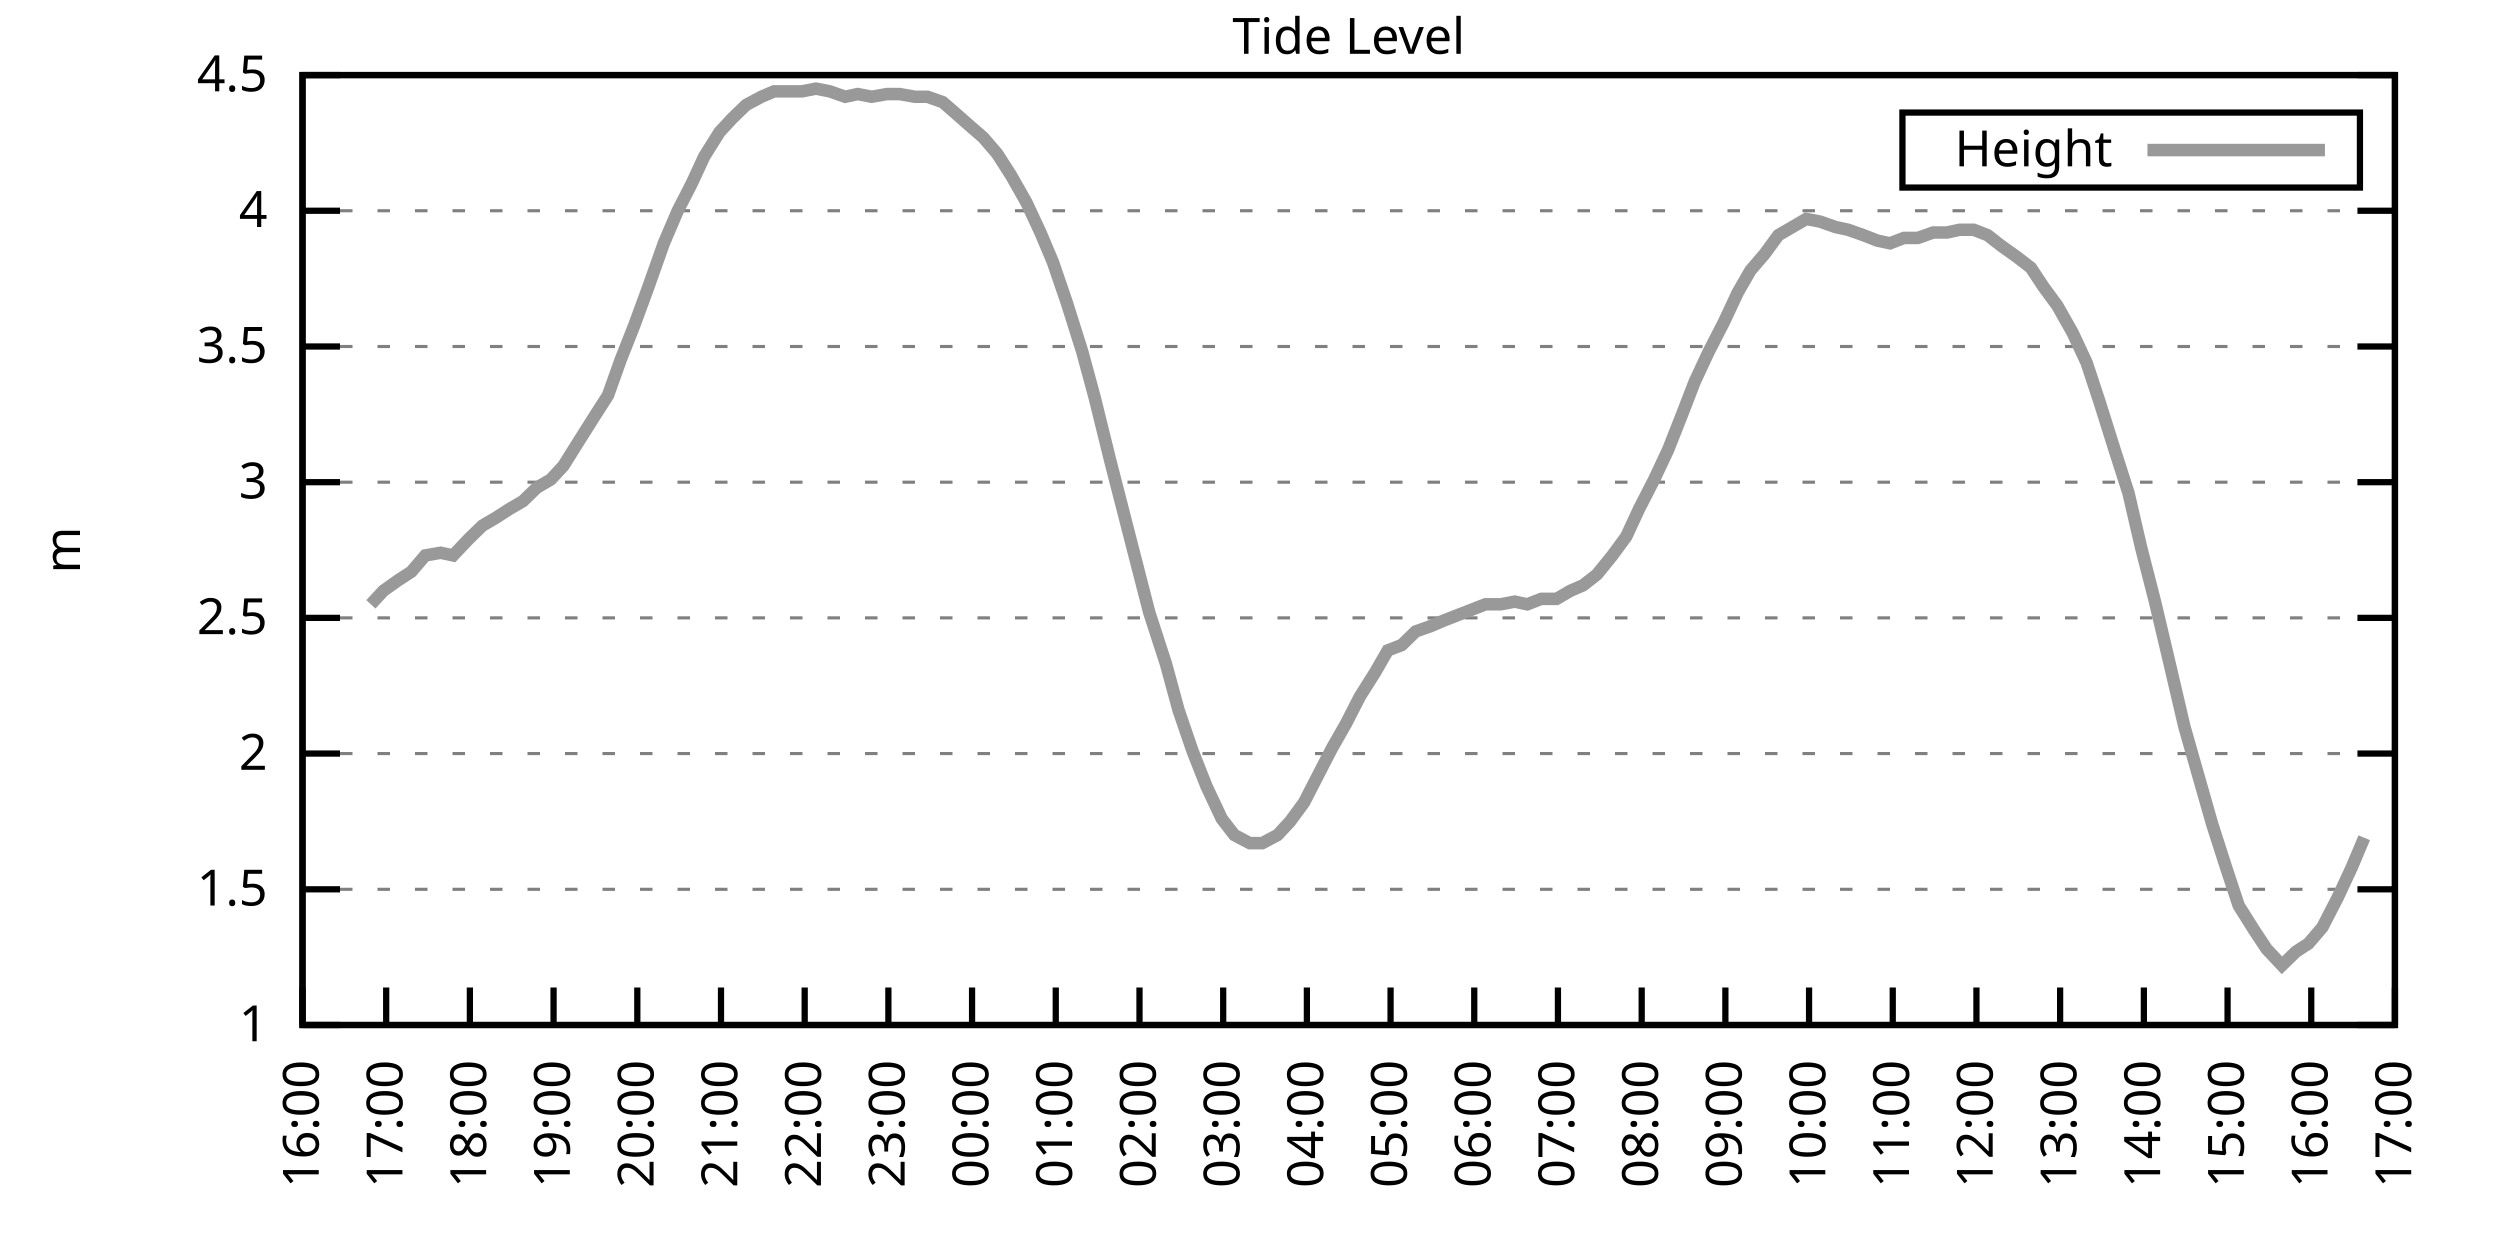
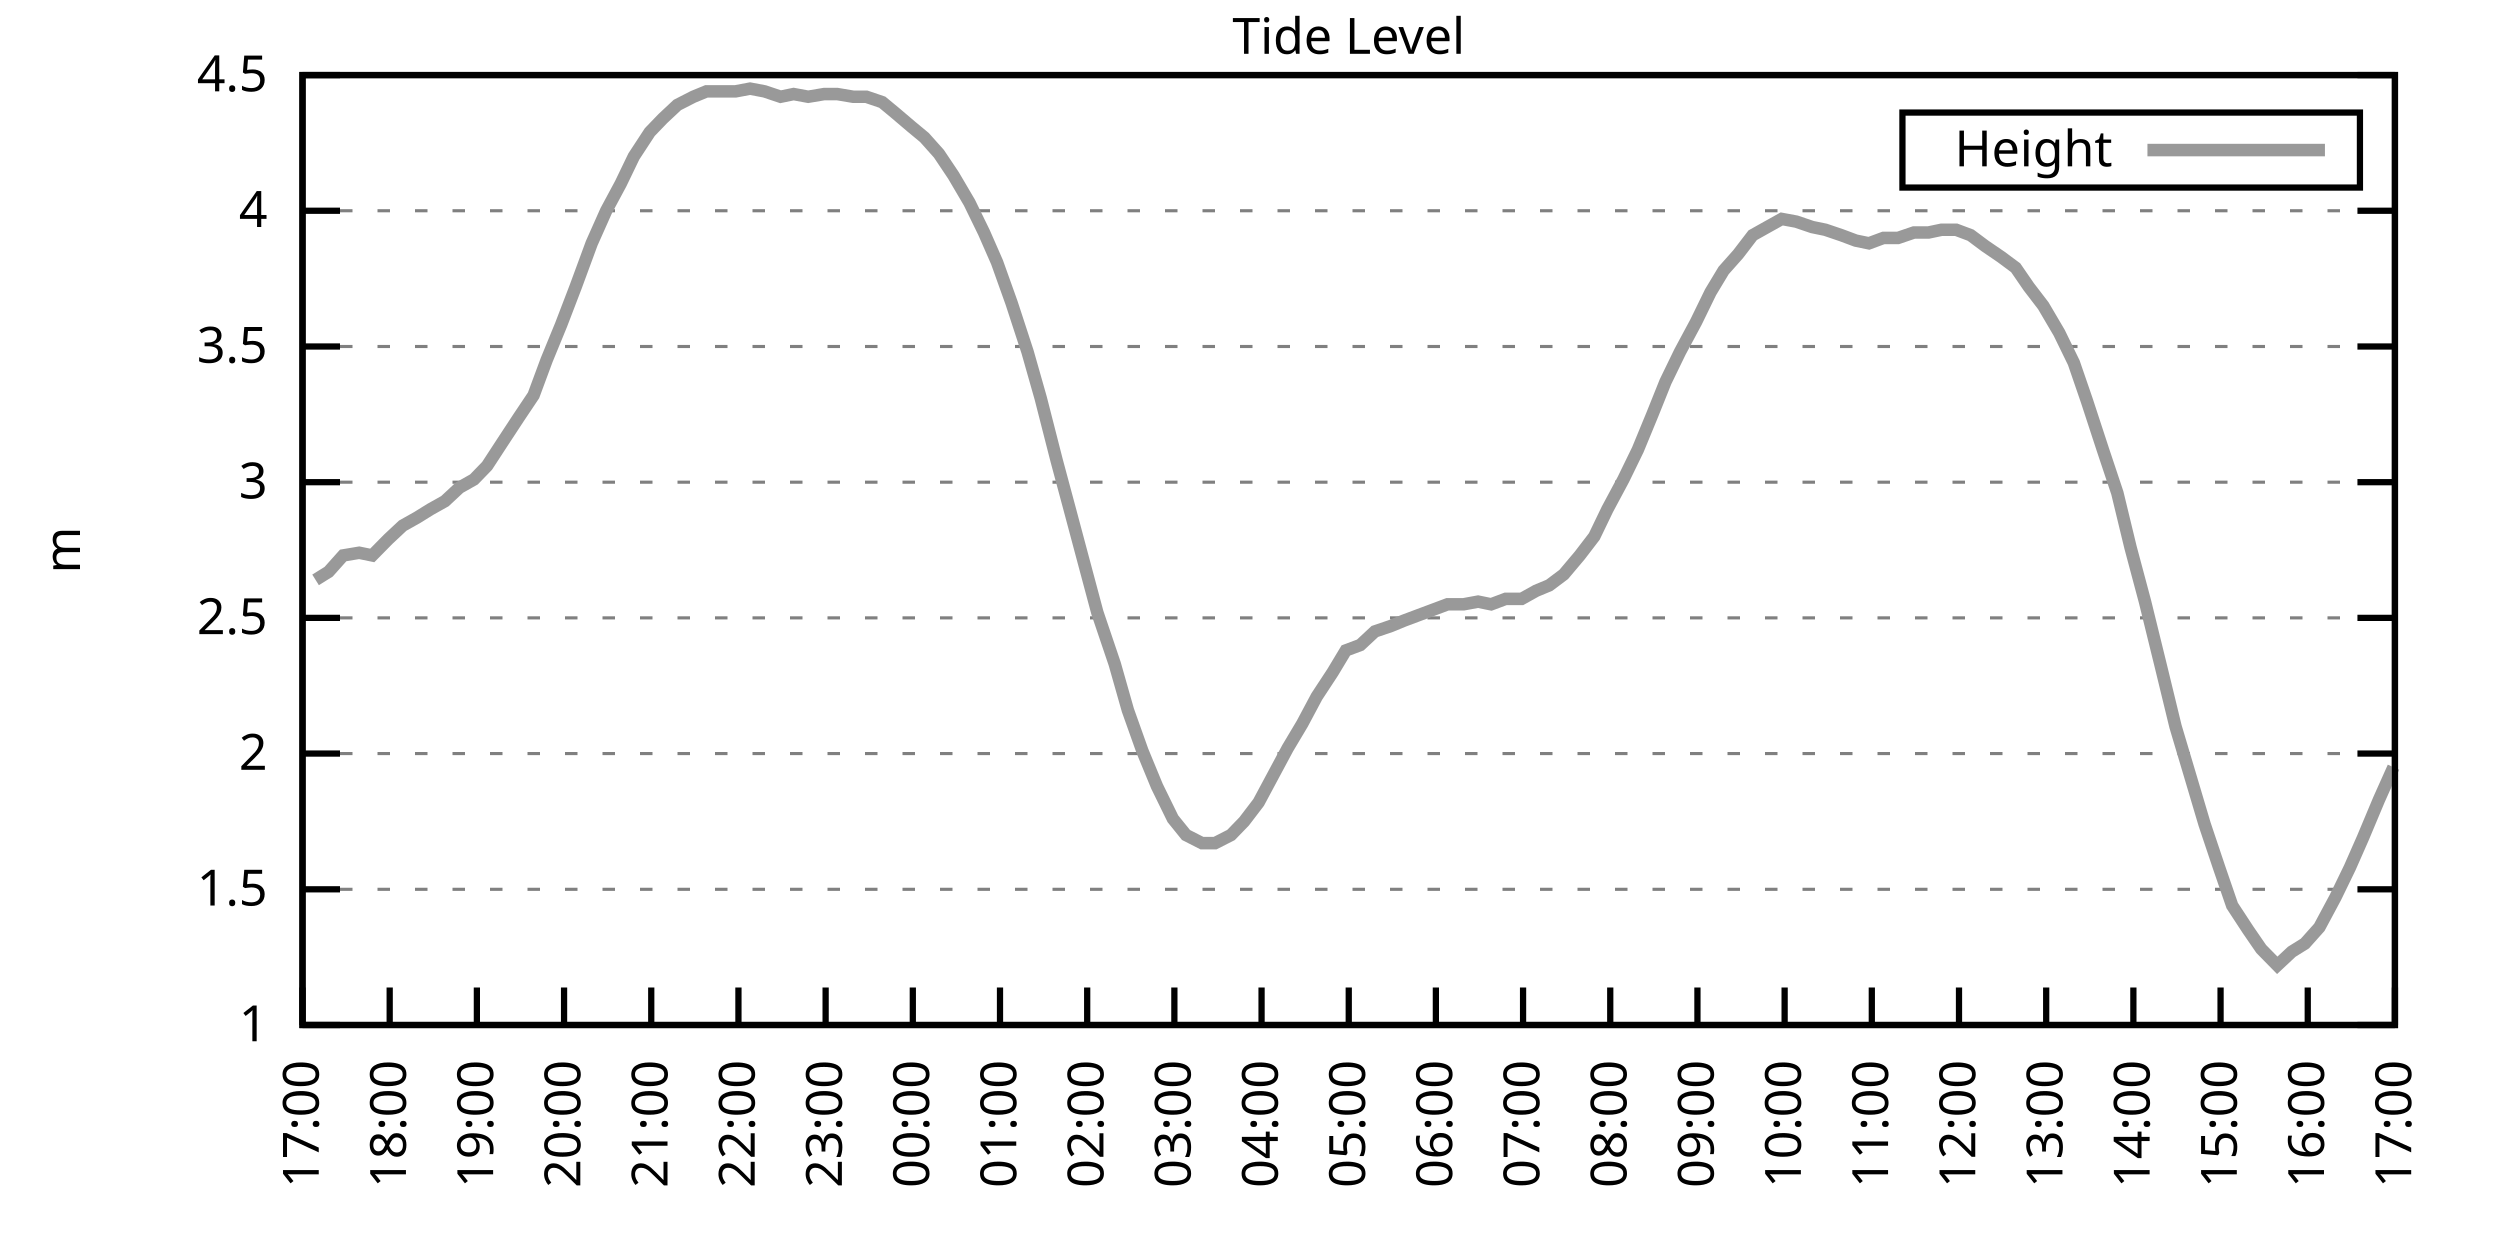
<svg xmlns="http://www.w3.org/2000/svg" xmlns:xlink="http://www.w3.org/1999/xlink" width="400" height="200" viewBox="0 0 400 200">
  <g id="gnuplot_canvas">
    <rect x="0" y="0" width="400" height="200" fill="none" />
    <defs>
      <circle id="gpDot" r="0.5" stroke-width="0.5" stroke="currentColor" />
      <path id="gpPt0" stroke-width="0.333" stroke="currentColor" d="M-1,0 h2 M0,-1 v2" />
      <path id="gpPt1" stroke-width="0.333" stroke="currentColor" d="M-1,-1 L1,1 M1,-1 L-1,1" />
      <path id="gpPt2" stroke-width="0.333" stroke="currentColor" d="M-1,0 L1,0 M0,-1 L0,1 M-1,-1 L1,1 M-1,1 L1,-1" />
      <rect id="gpPt3" stroke-width="0.333" stroke="currentColor" x="-1" y="-1" width="2" height="2" />
      <rect id="gpPt4" stroke-width="0.333" stroke="currentColor" fill="currentColor" x="-1" y="-1" width="2" height="2" />
      <circle id="gpPt5" stroke-width="0.333" stroke="currentColor" cx="0" cy="0" r="1" />
      <use xlink:href="#gpPt5" id="gpPt6" fill="currentColor" stroke="none" />
      <path id="gpPt7" stroke-width="0.333" stroke="currentColor" d="M0,-1.33 L-1.33,0.67 L1.33,0.67 z" />
      <use xlink:href="#gpPt7" id="gpPt8" fill="currentColor" stroke="none" />
      <use xlink:href="#gpPt7" id="gpPt9" stroke="currentColor" transform="rotate(180)" />
      <use xlink:href="#gpPt9" id="gpPt10" fill="currentColor" stroke="none" />
      <use xlink:href="#gpPt3" id="gpPt11" stroke="currentColor" transform="rotate(45)" />
      <use xlink:href="#gpPt11" id="gpPt12" fill="currentColor" stroke="none" />
      <path id="gpPt13" stroke-width="0.333" stroke="currentColor" d="M0,1.330 L1.265,0.411 L0.782,-1.067 L-0.782,-1.076 L-1.265,0.411 z" />
      <use xlink:href="#gpPt13" id="gpPt14" fill="currentColor" stroke="none" />
      <filter id="textbox" filterUnits="objectBoundingBox" x="0" y="0" height="1" width="1">
        <feFlood flood-color="white" flood-opacity="1" result="bgnd" />
        <feComposite in="SourceGraphic" in2="bgnd" operator="atop" />
      </filter>
      <filter id="greybox" filterUnits="objectBoundingBox" x="0" y="0" height="1" width="1">
        <feFlood flood-color="lightgrey" flood-opacity="1" result="grey" />
        <feComposite in="SourceGraphic" in2="grey" operator="atop" />
      </filter>
    </defs>
    <g fill="none" color="white" stroke="currentColor" stroke-width="1.00" stroke-linecap="butt" stroke-linejoin="miter">
</g>
    <g fill="none" color="black" stroke="currentColor" stroke-width="1.00" stroke-linecap="butt" stroke-linejoin="miter">
      <g stroke="none" shape-rendering="crispEdges">
        <polygon fill="rgb(255, 255, 255)" points="48.40,164.00 383.18,164.00 383.18,12.02 48.40,12.02 " />
      </g>
    </g>
    <g fill="none" color="black" stroke="currentColor" stroke-width="1.00" stroke-linecap="butt" stroke-linejoin="miter">
</g>
    <g fill="none" color="black" stroke="black" stroke-width="0.50" stroke-linecap="butt" stroke-linejoin="miter">
</g>
    <g fill="none" color="gray" stroke="currentColor" stroke-width="0.50" stroke-linecap="butt" stroke-linejoin="miter">
      <path stroke="gray" stroke-dasharray="2,4" class="gridline" d="M48.40,164.00 L383.19,164.00  " />
    </g>
    <g fill="none" color="gray" stroke="gray" stroke-width="1.00" stroke-linecap="butt" stroke-linejoin="miter">
</g>
    <g fill="none" color="black" stroke="currentColor" stroke-width="1.00" stroke-linecap="butt" stroke-linejoin="miter">
      <path stroke="black" d="M48.40,164.00 L54.40,164.00 M383.19,164.00 L377.19,164.00  " />
      <g transform="translate(42.80,166.60)" stroke="none" fill="black" font-family="Sans" font-size="8.00" text-anchor="end">
        <text>
          <tspan font-family="Sans"> 1</tspan>
        </text>
      </g>
    </g>
    <g fill="none" color="black" stroke="currentColor" stroke-width="1.00" stroke-linecap="butt" stroke-linejoin="miter">
</g>
    <g fill="none" color="black" stroke="black" stroke-width="0.50" stroke-linecap="butt" stroke-linejoin="miter">
</g>
    <g fill="none" color="gray" stroke="currentColor" stroke-width="0.50" stroke-linecap="butt" stroke-linejoin="miter">
      <path stroke="gray" stroke-dasharray="2,4" class="gridline" d="M48.40,142.29 L383.19,142.29  " />
    </g>
    <g fill="none" color="gray" stroke="gray" stroke-width="1.00" stroke-linecap="butt" stroke-linejoin="miter">
</g>
    <g fill="none" color="black" stroke="currentColor" stroke-width="1.00" stroke-linecap="butt" stroke-linejoin="miter">
      <path stroke="black" d="M48.40,142.29 L54.40,142.29 M383.19,142.29 L377.19,142.29  " />
      <g transform="translate(42.80,144.89)" stroke="none" fill="black" font-family="Sans" font-size="8.00" text-anchor="end">
        <text>
          <tspan font-family="Sans"> 1.5</tspan>
        </text>
      </g>
    </g>
    <g fill="none" color="black" stroke="currentColor" stroke-width="1.00" stroke-linecap="butt" stroke-linejoin="miter">
</g>
    <g fill="none" color="black" stroke="black" stroke-width="0.50" stroke-linecap="butt" stroke-linejoin="miter">
</g>
    <g fill="none" color="gray" stroke="currentColor" stroke-width="0.50" stroke-linecap="butt" stroke-linejoin="miter">
      <path stroke="gray" stroke-dasharray="2,4" class="gridline" d="M48.40,120.57 L383.19,120.57  " />
    </g>
    <g fill="none" color="gray" stroke="gray" stroke-width="1.00" stroke-linecap="butt" stroke-linejoin="miter">
</g>
    <g fill="none" color="black" stroke="currentColor" stroke-width="1.00" stroke-linecap="butt" stroke-linejoin="miter">
      <path stroke="black" d="M48.40,120.57 L54.40,120.57 M383.19,120.57 L377.19,120.57  " />
      <g transform="translate(42.80,123.17)" stroke="none" fill="black" font-family="Sans" font-size="8.00" text-anchor="end">
        <text>
          <tspan font-family="Sans"> 2</tspan>
        </text>
      </g>
    </g>
    <g fill="none" color="black" stroke="currentColor" stroke-width="1.00" stroke-linecap="butt" stroke-linejoin="miter">
</g>
    <g fill="none" color="black" stroke="black" stroke-width="0.50" stroke-linecap="butt" stroke-linejoin="miter">
</g>
    <g fill="none" color="gray" stroke="currentColor" stroke-width="0.50" stroke-linecap="butt" stroke-linejoin="miter">
      <path stroke="gray" stroke-dasharray="2,4" class="gridline" d="M48.40,98.86 L383.19,98.86  " />
    </g>
    <g fill="none" color="gray" stroke="gray" stroke-width="1.00" stroke-linecap="butt" stroke-linejoin="miter">
</g>
    <g fill="none" color="black" stroke="currentColor" stroke-width="1.00" stroke-linecap="butt" stroke-linejoin="miter">
      <path stroke="black" d="M48.40,98.86 L54.40,98.86 M383.19,98.86 L377.19,98.86  " />
      <g transform="translate(42.80,101.46)" stroke="none" fill="black" font-family="Sans" font-size="8.00" text-anchor="end">
        <text>
          <tspan font-family="Sans"> 2.5</tspan>
        </text>
      </g>
    </g>
    <g fill="none" color="black" stroke="currentColor" stroke-width="1.00" stroke-linecap="butt" stroke-linejoin="miter">
</g>
    <g fill="none" color="black" stroke="black" stroke-width="0.50" stroke-linecap="butt" stroke-linejoin="miter">
</g>
    <g fill="none" color="gray" stroke="currentColor" stroke-width="0.50" stroke-linecap="butt" stroke-linejoin="miter">
      <path stroke="gray" stroke-dasharray="2,4" class="gridline" d="M48.40,77.15 L383.19,77.15  " />
    </g>
    <g fill="none" color="gray" stroke="gray" stroke-width="1.00" stroke-linecap="butt" stroke-linejoin="miter">
</g>
    <g fill="none" color="black" stroke="currentColor" stroke-width="1.00" stroke-linecap="butt" stroke-linejoin="miter">
      <path stroke="black" d="M48.40,77.15 L54.40,77.15 M383.19,77.15 L377.19,77.15  " />
      <g transform="translate(42.80,79.75)" stroke="none" fill="black" font-family="Sans" font-size="8.00" text-anchor="end">
        <text>
          <tspan font-family="Sans"> 3</tspan>
        </text>
      </g>
    </g>
    <g fill="none" color="black" stroke="currentColor" stroke-width="1.00" stroke-linecap="butt" stroke-linejoin="miter">
</g>
    <g fill="none" color="black" stroke="black" stroke-width="0.50" stroke-linecap="butt" stroke-linejoin="miter">
</g>
    <g fill="none" color="gray" stroke="currentColor" stroke-width="0.50" stroke-linecap="butt" stroke-linejoin="miter">
      <path stroke="gray" stroke-dasharray="2,4" class="gridline" d="M48.40,55.44 L383.19,55.44  " />
    </g>
    <g fill="none" color="gray" stroke="gray" stroke-width="1.00" stroke-linecap="butt" stroke-linejoin="miter">
</g>
    <g fill="none" color="black" stroke="currentColor" stroke-width="1.00" stroke-linecap="butt" stroke-linejoin="miter">
      <path stroke="black" d="M48.40,55.44 L54.40,55.44 M383.19,55.44 L377.19,55.44  " />
      <g transform="translate(42.80,58.04)" stroke="none" fill="black" font-family="Sans" font-size="8.00" text-anchor="end">
        <text>
          <tspan font-family="Sans"> 3.5</tspan>
        </text>
      </g>
    </g>
    <g fill="none" color="black" stroke="currentColor" stroke-width="1.00" stroke-linecap="butt" stroke-linejoin="miter">
</g>
    <g fill="none" color="black" stroke="black" stroke-width="0.50" stroke-linecap="butt" stroke-linejoin="miter">
</g>
    <g fill="none" color="gray" stroke="currentColor" stroke-width="0.50" stroke-linecap="butt" stroke-linejoin="miter">
      <path stroke="gray" stroke-dasharray="2,4" class="gridline" d="M48.40,33.72 L383.19,33.72  " />
    </g>
    <g fill="none" color="gray" stroke="gray" stroke-width="1.00" stroke-linecap="butt" stroke-linejoin="miter">
</g>
    <g fill="none" color="black" stroke="currentColor" stroke-width="1.00" stroke-linecap="butt" stroke-linejoin="miter">
      <path stroke="black" d="M48.40,33.72 L54.40,33.72 M383.19,33.72 L377.19,33.72  " />
      <g transform="translate(42.80,36.32)" stroke="none" fill="black" font-family="Sans" font-size="8.00" text-anchor="end">
        <text>
          <tspan font-family="Sans"> 4</tspan>
        </text>
      </g>
    </g>
    <g fill="none" color="black" stroke="currentColor" stroke-width="1.00" stroke-linecap="butt" stroke-linejoin="miter">
</g>
    <g fill="none" color="black" stroke="black" stroke-width="0.50" stroke-linecap="butt" stroke-linejoin="miter">
</g>
    <g fill="none" color="gray" stroke="currentColor" stroke-width="0.50" stroke-linecap="butt" stroke-linejoin="miter">
      <path stroke="gray" stroke-dasharray="2,4" class="gridline" d="M48.40,12.01 L383.19,12.01  " />
    </g>
    <g fill="none" color="gray" stroke="gray" stroke-width="1.00" stroke-linecap="butt" stroke-linejoin="miter">
</g>
    <g fill="none" color="black" stroke="currentColor" stroke-width="1.00" stroke-linecap="butt" stroke-linejoin="miter">
      <path stroke="black" d="M48.40,12.01 L54.40,12.01 M383.19,12.01 L377.19,12.01  " />
      <g transform="translate(42.80,14.61)" stroke="none" fill="black" font-family="Sans" font-size="8.00" text-anchor="end">
        <text>
          <tspan font-family="Sans"> 4.5</tspan>
        </text>
      </g>
    </g>
    <g fill="none" color="black" stroke="currentColor" stroke-width="1.00" stroke-linecap="butt" stroke-linejoin="miter">
      <path stroke="black" d="M48.40,164.00 L48.40,158.00  " />
      <g transform="translate(51.00,169.60) rotate(270.00)" stroke="none" fill="black" font-family="Sans" font-size="8.00" text-anchor="end">
        <text>
-           <tspan font-family="Sans">16:00</tspan>
-         </text>
-       </g>
-     </g>
-     <g fill="none" color="black" stroke="currentColor" stroke-width="1.00" stroke-linecap="butt" stroke-linejoin="miter">
-       <path stroke="black" d="M61.79,164.00 L61.79,158.00  " />
-       <g transform="translate(64.39,169.60) rotate(270.00)" stroke="none" fill="black" font-family="Sans" font-size="8.00" text-anchor="end">
-         <text>
          <tspan font-family="Sans">17:00</tspan>
        </text>
      </g>
    </g>
    <g fill="none" color="black" stroke="currentColor" stroke-width="1.00" stroke-linecap="butt" stroke-linejoin="miter">
-       <path stroke="black" d="M75.18,164.00 L75.18,158.00  " />
-       <g transform="translate(77.78,169.60) rotate(270.00)" stroke="none" fill="black" font-family="Sans" font-size="8.00" text-anchor="end">
+       <path stroke="black" d="M62.35,164.00 L62.35,158.00  " />
+       <g transform="translate(64.95,169.60) rotate(270.00)" stroke="none" fill="black" font-family="Sans" font-size="8.00" text-anchor="end">
        <text>
          <tspan font-family="Sans">18:00</tspan>
        </text>
      </g>
    </g>
    <g fill="none" color="black" stroke="currentColor" stroke-width="1.00" stroke-linecap="butt" stroke-linejoin="miter">
-       <path stroke="black" d="M88.57,164.00 L88.57,158.00  " />
-       <g transform="translate(91.17,169.60) rotate(270.00)" stroke="none" fill="black" font-family="Sans" font-size="8.00" text-anchor="end">
+       <path stroke="black" d="M76.30,164.00 L76.30,158.00  " />
+       <g transform="translate(78.90,169.60) rotate(270.00)" stroke="none" fill="black" font-family="Sans" font-size="8.00" text-anchor="end">
        <text>
          <tspan font-family="Sans">19:00</tspan>
        </text>
      </g>
    </g>
    <g fill="none" color="black" stroke="currentColor" stroke-width="1.00" stroke-linecap="butt" stroke-linejoin="miter">
-       <path stroke="black" d="M101.97,164.00 L101.97,158.00  " />
-       <g transform="translate(104.57,169.60) rotate(270.00)" stroke="none" fill="black" font-family="Sans" font-size="8.00" text-anchor="end">
+       <path stroke="black" d="M90.25,164.00 L90.25,158.00  " />
+       <g transform="translate(92.85,169.60) rotate(270.00)" stroke="none" fill="black" font-family="Sans" font-size="8.00" text-anchor="end">
        <text>
          <tspan font-family="Sans">20:00</tspan>
        </text>
      </g>
    </g>
    <g fill="none" color="black" stroke="currentColor" stroke-width="1.00" stroke-linecap="butt" stroke-linejoin="miter">
-       <path stroke="black" d="M115.36,164.00 L115.36,158.00  " />
-       <g transform="translate(117.96,169.60) rotate(270.00)" stroke="none" fill="black" font-family="Sans" font-size="8.00" text-anchor="end">
+       <path stroke="black" d="M104.20,164.00 L104.20,158.00  " />
+       <g transform="translate(106.80,169.60) rotate(270.00)" stroke="none" fill="black" font-family="Sans" font-size="8.00" text-anchor="end">
        <text>
          <tspan font-family="Sans">21:00</tspan>
        </text>
      </g>
    </g>
    <g fill="none" color="black" stroke="currentColor" stroke-width="1.00" stroke-linecap="butt" stroke-linejoin="miter">
-       <path stroke="black" d="M128.75,164.00 L128.75,158.00  " />
-       <g transform="translate(131.35,169.60) rotate(270.00)" stroke="none" fill="black" font-family="Sans" font-size="8.00" text-anchor="end">
+       <path stroke="black" d="M118.15,164.00 L118.15,158.00  " />
+       <g transform="translate(120.75,169.60) rotate(270.00)" stroke="none" fill="black" font-family="Sans" font-size="8.00" text-anchor="end">
        <text>
          <tspan font-family="Sans">22:00</tspan>
        </text>
      </g>
    </g>
    <g fill="none" color="black" stroke="currentColor" stroke-width="1.00" stroke-linecap="butt" stroke-linejoin="miter">
-       <path stroke="black" d="M142.14,164.00 L142.14,158.00  " />
-       <g transform="translate(144.74,169.60) rotate(270.00)" stroke="none" fill="black" font-family="Sans" font-size="8.00" text-anchor="end">
+       <path stroke="black" d="M132.10,164.00 L132.10,158.00  " />
+       <g transform="translate(134.70,169.60) rotate(270.00)" stroke="none" fill="black" font-family="Sans" font-size="8.00" text-anchor="end">
        <text>
          <tspan font-family="Sans">23:00</tspan>
        </text>
      </g>
    </g>
    <g fill="none" color="black" stroke="currentColor" stroke-width="1.00" stroke-linecap="butt" stroke-linejoin="miter">
-       <path stroke="black" d="M155.53,164.00 L155.53,158.00  " />
-       <g transform="translate(158.13,169.60) rotate(270.00)" stroke="none" fill="black" font-family="Sans" font-size="8.00" text-anchor="end">
+       <path stroke="black" d="M146.05,164.00 L146.05,158.00  " />
+       <g transform="translate(148.65,169.60) rotate(270.00)" stroke="none" fill="black" font-family="Sans" font-size="8.00" text-anchor="end">
        <text>
          <tspan font-family="Sans">00:00</tspan>
        </text>
      </g>
    </g>
    <g fill="none" color="black" stroke="currentColor" stroke-width="1.00" stroke-linecap="butt" stroke-linejoin="miter">
-       <path stroke="black" d="M168.92,164.00 L168.92,158.00  " />
-       <g transform="translate(171.52,169.60) rotate(270.00)" stroke="none" fill="black" font-family="Sans" font-size="8.00" text-anchor="end">
+       <path stroke="black" d="M160.00,164.00 L160.00,158.00  " />
+       <g transform="translate(162.60,169.60) rotate(270.00)" stroke="none" fill="black" font-family="Sans" font-size="8.00" text-anchor="end">
        <text>
          <tspan font-family="Sans">01:00</tspan>
        </text>
      </g>
    </g>
    <g fill="none" color="black" stroke="currentColor" stroke-width="1.00" stroke-linecap="butt" stroke-linejoin="miter">
-       <path stroke="black" d="M182.32,164.00 L182.32,158.00  " />
-       <g transform="translate(184.92,169.60) rotate(270.00)" stroke="none" fill="black" font-family="Sans" font-size="8.00" text-anchor="end">
+       <path stroke="black" d="M173.95,164.00 L173.95,158.00  " />
+       <g transform="translate(176.55,169.60) rotate(270.00)" stroke="none" fill="black" font-family="Sans" font-size="8.00" text-anchor="end">
        <text>
          <tspan font-family="Sans">02:00</tspan>
        </text>
      </g>
    </g>
    <g fill="none" color="black" stroke="currentColor" stroke-width="1.00" stroke-linecap="butt" stroke-linejoin="miter">
-       <path stroke="black" d="M195.71,164.00 L195.71,158.00  " />
-       <g transform="translate(198.31,169.60) rotate(270.00)" stroke="none" fill="black" font-family="Sans" font-size="8.00" text-anchor="end">
+       <path stroke="black" d="M187.90,164.00 L187.90,158.00  " />
+       <g transform="translate(190.50,169.60) rotate(270.00)" stroke="none" fill="black" font-family="Sans" font-size="8.00" text-anchor="end">
        <text>
          <tspan font-family="Sans">03:00</tspan>
        </text>
      </g>
    </g>
    <g fill="none" color="black" stroke="currentColor" stroke-width="1.00" stroke-linecap="butt" stroke-linejoin="miter">
-       <path stroke="black" d="M209.10,164.00 L209.10,158.00  " />
-       <g transform="translate(211.70,169.60) rotate(270.00)" stroke="none" fill="black" font-family="Sans" font-size="8.00" text-anchor="end">
+       <path stroke="black" d="M201.85,164.00 L201.85,158.00  " />
+       <g transform="translate(204.45,169.60) rotate(270.00)" stroke="none" fill="black" font-family="Sans" font-size="8.00" text-anchor="end">
        <text>
          <tspan font-family="Sans">04:00</tspan>
        </text>
      </g>
    </g>
    <g fill="none" color="black" stroke="currentColor" stroke-width="1.00" stroke-linecap="butt" stroke-linejoin="miter">
-       <path stroke="black" d="M222.49,164.00 L222.49,158.00  " />
-       <g transform="translate(225.09,169.60) rotate(270.00)" stroke="none" fill="black" font-family="Sans" font-size="8.00" text-anchor="end">
+       <path stroke="black" d="M215.80,164.00 L215.80,158.00  " />
+       <g transform="translate(218.40,169.60) rotate(270.00)" stroke="none" fill="black" font-family="Sans" font-size="8.00" text-anchor="end">
        <text>
          <tspan font-family="Sans">05:00</tspan>
        </text>
      </g>
    </g>
    <g fill="none" color="black" stroke="currentColor" stroke-width="1.00" stroke-linecap="butt" stroke-linejoin="miter">
-       <path stroke="black" d="M235.88,164.00 L235.88,158.00  " />
-       <g transform="translate(238.48,169.60) rotate(270.00)" stroke="none" fill="black" font-family="Sans" font-size="8.00" text-anchor="end">
+       <path stroke="black" d="M229.74,164.00 L229.74,158.00  " />
+       <g transform="translate(232.34,169.60) rotate(270.00)" stroke="none" fill="black" font-family="Sans" font-size="8.00" text-anchor="end">
        <text>
          <tspan font-family="Sans">06:00</tspan>
        </text>
      </g>
    </g>
    <g fill="none" color="black" stroke="currentColor" stroke-width="1.00" stroke-linecap="butt" stroke-linejoin="miter">
-       <path stroke="black" d="M249.27,164.00 L249.27,158.00  " />
-       <g transform="translate(251.87,169.60) rotate(270.00)" stroke="none" fill="black" font-family="Sans" font-size="8.00" text-anchor="end">
+       <path stroke="black" d="M243.69,164.00 L243.69,158.00  " />
+       <g transform="translate(246.29,169.60) rotate(270.00)" stroke="none" fill="black" font-family="Sans" font-size="8.00" text-anchor="end">
        <text>
          <tspan font-family="Sans">07:00</tspan>
        </text>
      </g>
    </g>
    <g fill="none" color="black" stroke="currentColor" stroke-width="1.00" stroke-linecap="butt" stroke-linejoin="miter">
-       <path stroke="black" d="M262.67,164.00 L262.67,158.00  " />
-       <g transform="translate(265.27,169.60) rotate(270.00)" stroke="none" fill="black" font-family="Sans" font-size="8.00" text-anchor="end">
+       <path stroke="black" d="M257.64,164.00 L257.64,158.00  " />
+       <g transform="translate(260.24,169.60) rotate(270.00)" stroke="none" fill="black" font-family="Sans" font-size="8.00" text-anchor="end">
        <text>
          <tspan font-family="Sans">08:00</tspan>
        </text>
      </g>
    </g>
    <g fill="none" color="black" stroke="currentColor" stroke-width="1.00" stroke-linecap="butt" stroke-linejoin="miter">
-       <path stroke="black" d="M276.06,164.00 L276.06,158.00  " />
-       <g transform="translate(278.66,169.60) rotate(270.00)" stroke="none" fill="black" font-family="Sans" font-size="8.00" text-anchor="end">
+       <path stroke="black" d="M271.59,164.00 L271.59,158.00  " />
+       <g transform="translate(274.19,169.60) rotate(270.00)" stroke="none" fill="black" font-family="Sans" font-size="8.00" text-anchor="end">
        <text>
          <tspan font-family="Sans">09:00</tspan>
        </text>
      </g>
    </g>
    <g fill="none" color="black" stroke="currentColor" stroke-width="1.00" stroke-linecap="butt" stroke-linejoin="miter">
-       <path stroke="black" d="M289.45,164.00 L289.45,158.00  " />
-       <g transform="translate(292.05,169.60) rotate(270.00)" stroke="none" fill="black" font-family="Sans" font-size="8.00" text-anchor="end">
+       <path stroke="black" d="M285.54,164.00 L285.54,158.00  " />
+       <g transform="translate(288.14,169.60) rotate(270.00)" stroke="none" fill="black" font-family="Sans" font-size="8.00" text-anchor="end">
        <text>
          <tspan font-family="Sans">10:00</tspan>
        </text>
      </g>
    </g>
    <g fill="none" color="black" stroke="currentColor" stroke-width="1.00" stroke-linecap="butt" stroke-linejoin="miter">
-       <path stroke="black" d="M302.84,164.00 L302.84,158.00  " />
-       <g transform="translate(305.44,169.60) rotate(270.00)" stroke="none" fill="black" font-family="Sans" font-size="8.00" text-anchor="end">
+       <path stroke="black" d="M299.49,164.00 L299.49,158.00  " />
+       <g transform="translate(302.09,169.60) rotate(270.00)" stroke="none" fill="black" font-family="Sans" font-size="8.00" text-anchor="end">
        <text>
          <tspan font-family="Sans">11:00</tspan>
        </text>
      </g>
    </g>
    <g fill="none" color="black" stroke="currentColor" stroke-width="1.00" stroke-linecap="butt" stroke-linejoin="miter">
-       <path stroke="black" d="M316.23,164.00 L316.23,158.00  " />
-       <g transform="translate(318.83,169.60) rotate(270.00)" stroke="none" fill="black" font-family="Sans" font-size="8.00" text-anchor="end">
+       <path stroke="black" d="M313.44,164.00 L313.44,158.00  " />
+       <g transform="translate(316.04,169.60) rotate(270.00)" stroke="none" fill="black" font-family="Sans" font-size="8.00" text-anchor="end">
        <text>
          <tspan font-family="Sans">12:00</tspan>
        </text>
      </g>
    </g>
    <g fill="none" color="black" stroke="currentColor" stroke-width="1.00" stroke-linecap="butt" stroke-linejoin="miter">
-       <path stroke="black" d="M329.62,164.00 L329.62,158.00  " />
-       <g transform="translate(332.22,169.60) rotate(270.00)" stroke="none" fill="black" font-family="Sans" font-size="8.00" text-anchor="end">
+       <path stroke="black" d="M327.39,164.00 L327.39,158.00  " />
+       <g transform="translate(329.99,169.60) rotate(270.00)" stroke="none" fill="black" font-family="Sans" font-size="8.00" text-anchor="end">
        <text>
          <tspan font-family="Sans">13:00</tspan>
        </text>
      </g>
    </g>
    <g fill="none" color="black" stroke="currentColor" stroke-width="1.00" stroke-linecap="butt" stroke-linejoin="miter">
-       <path stroke="black" d="M343.02,164.00 L343.02,158.00  " />
-       <g transform="translate(345.62,169.60) rotate(270.00)" stroke="none" fill="black" font-family="Sans" font-size="8.00" text-anchor="end">
+       <path stroke="black" d="M341.34,164.00 L341.34,158.00  " />
+       <g transform="translate(343.94,169.60) rotate(270.00)" stroke="none" fill="black" font-family="Sans" font-size="8.00" text-anchor="end">
        <text>
          <tspan font-family="Sans">14:00</tspan>
        </text>
      </g>
    </g>
    <g fill="none" color="black" stroke="currentColor" stroke-width="1.00" stroke-linecap="butt" stroke-linejoin="miter">
-       <path stroke="black" d="M356.41,164.00 L356.41,158.00  " />
-       <g transform="translate(359.01,169.60) rotate(270.00)" stroke="none" fill="black" font-family="Sans" font-size="8.00" text-anchor="end">
+       <path stroke="black" d="M355.29,164.00 L355.29,158.00  " />
+       <g transform="translate(357.89,169.60) rotate(270.00)" stroke="none" fill="black" font-family="Sans" font-size="8.00" text-anchor="end">
        <text>
          <tspan font-family="Sans">15:00</tspan>
        </text>
      </g>
    </g>
    <g fill="none" color="black" stroke="currentColor" stroke-width="1.00" stroke-linecap="butt" stroke-linejoin="miter">
-       <path stroke="black" d="M369.80,164.00 L369.80,158.00  " />
-       <g transform="translate(372.40,169.60) rotate(270.00)" stroke="none" fill="black" font-family="Sans" font-size="8.00" text-anchor="end">
+       <path stroke="black" d="M369.24,164.00 L369.24,158.00  " />
+       <g transform="translate(371.84,169.60) rotate(270.00)" stroke="none" fill="black" font-family="Sans" font-size="8.00" text-anchor="end">
        <text>
          <tspan font-family="Sans">16:00</tspan>
        </text>
      </g>
    </g>
    <g fill="none" color="black" stroke="currentColor" stroke-width="1.00" stroke-linecap="butt" stroke-linejoin="miter">
      <path stroke="black" d="M383.19,164.00 L383.19,158.00  " />
      <g transform="translate(385.79,169.60) rotate(270.00)" stroke="none" fill="black" font-family="Sans" font-size="8.00" text-anchor="end">
        <text>
          <tspan font-family="Sans">17:00</tspan>
        </text>
      </g>
    </g>
    <g fill="none" color="black" stroke="currentColor" stroke-width="1.00" stroke-linecap="butt" stroke-linejoin="miter">
</g>
    <g fill="none" color="black" stroke="currentColor" stroke-width="1.00" stroke-linecap="butt" stroke-linejoin="miter">
      <path stroke="black" d="M48.40,12.01 L48.40,164.00 L383.19,164.00 L383.19,12.01 L48.40,12.01 Z  " />
    </g>
    <g fill="none" color="black" stroke="currentColor" stroke-width="1.00" stroke-linecap="butt" stroke-linejoin="miter">
</g>
    <g fill="none" color="black" stroke="currentColor" stroke-width="1.00" stroke-linecap="butt" stroke-linejoin="miter">
      <path stroke="black" d="M304.39,30.01 L304.39,18.01 L377.59,18.01 L377.59,30.01 L304.39,30.01 Z  " />
    </g>
    <g id="Tide_level_plot_1">
      <g fill="none" color="white" stroke="black" stroke-width="2.00" stroke-linecap="butt" stroke-linejoin="miter">
</g>
      <g fill="none" color="black" stroke="currentColor" stroke-width="2.00" stroke-linecap="butt" stroke-linejoin="miter">
        <g transform="translate(337.99,26.61)" stroke="none" fill="black" font-family="Sans" font-size="8.00" text-anchor="end">
          <text>
            <tspan font-family="Sans">Height</tspan>
          </text>
        </g>
      </g>
      <g fill="none" color="black" stroke="currentColor" stroke-width="2.00" stroke-linecap="butt" stroke-linejoin="miter">
-         <path stroke="rgb(153, 153, 153)" d="M343.59,24.01 L371.99,24.01 M59.34,96.69 L61.35,94.52 L63.80,92.78 L65.81,91.48 L68.04,88.87 L70.50,88.44   L72.50,88.87 L74.96,86.27 L77.19,84.10 L79.42,82.79 L81.43,81.49 L83.66,80.19 L85.90,78.02 L88.13,76.71   L90.14,74.54 L92.59,70.63 L95.05,66.73 L97.28,63.25 L99.29,57.61 L101.52,51.96 L103.75,45.88 L106.21,38.93   L108.44,33.72 L110.67,29.38 L112.68,25.04 L115.13,21.13 L117.14,18.96 L119.38,16.79 L121.83,15.48 L123.84,14.62   L126.29,14.62 L128.30,14.62 L130.54,14.18 L132.77,14.62 L135.22,15.48 L137.23,15.05 L139.46,15.48 L141.92,15.05   L143.93,15.05 L146.38,15.48 L148.39,15.48 L150.85,16.35 L152.85,18.09 L155.31,20.26 L157.32,22.00 L159.55,24.60   L161.78,28.08 L164.24,32.42 L166.47,37.20 L168.48,41.97 L170.71,48.49 L173.17,56.30 L175.17,63.69 L177.63,73.67   L179.64,81.49 L181.87,90.18 L183.88,97.99 L186.56,106.24 L188.57,113.63 L190.80,120.14 L193.03,125.79 L195.48,131.00   L197.49,133.60 L199.95,134.90 L201.96,134.90 L204.41,133.60 L206.42,131.43 L208.65,128.39 L211.11,123.61 L213.12,119.71   L215.35,115.80 L217.58,111.45 L220.04,107.55 L222.04,104.07 L224.28,103.20 L226.51,101.03 L228.96,100.16 L230.97,99.30   L233.20,98.43 L235.44,97.56 L237.67,96.69 L240.12,96.69 L242.36,96.26 L244.36,96.69 L246.60,95.82 L249.05,95.82   L251.28,94.52 L253.29,93.65 L255.52,91.91 L257.98,88.87 L260.21,85.83 L262.22,81.49 L264.67,76.71 L266.91,71.94   L269.14,66.29 L271.15,61.08 L273.38,56.30 L275.83,51.53 L278.07,46.75 L280.07,43.28 L282.31,40.67 L284.54,37.63   L286.77,36.33 L289.00,35.03 L291.23,35.46 L293.69,36.33 L295.70,36.76 L298.15,37.63 L300.39,38.50 L302.39,38.93   L304.63,38.07 L306.86,38.07 L309.31,37.20 L311.54,37.20 L313.55,36.76 L315.79,36.76 L318.02,37.63 L320.25,39.37   L322.70,41.11 L324.94,42.84 L326.95,45.88 L329.18,48.92 L331.63,53.26 L333.86,58.04 L335.87,64.12 L338.33,71.94   L340.56,78.89 L342.57,87.57 L344.80,96.26 L347.26,106.68 L349.49,116.23 L351.72,124.05 L353.95,131.86 L356.18,138.81   L358.19,144.89 L360.65,148.80 L362.66,151.84 L365.11,154.45 L367.34,152.28 L369.35,150.97 L371.58,148.37 L374.04,143.59   L376.27,138.81 L378.28,134.04  " />
+         <path stroke="rgb(153, 153, 153)" d="M343.59,24.01 L371.99,24.01 M50.49,92.78 L52.58,91.48 L54.91,88.87 L57.47,88.44 L59.56,88.87 L62.12,86.27   L64.44,84.10 L66.77,82.79 L68.86,81.49 L71.18,80.19 L73.51,78.02 L75.83,76.71 L77.93,74.54 L80.48,70.63   L83.04,66.73 L85.37,63.25 L87.46,57.61 L89.78,51.96 L92.11,45.88 L94.67,38.93 L96.99,33.72 L99.32,29.38   L101.41,25.04 L103.97,21.13 L106.06,18.96 L108.38,16.79 L110.94,15.48 L113.03,14.62 L115.59,14.62 L117.68,14.62   L120.01,14.18 L122.33,14.62 L124.89,15.48 L126.98,15.05 L129.31,15.48 L131.87,15.05 L133.96,15.05 L136.51,15.48   L138.61,15.48 L141.16,16.35 L143.26,18.09 L145.81,20.26 L147.91,22.00 L150.23,24.60 L152.56,28.08 L155.11,32.42   L157.44,37.20 L159.53,41.97 L161.86,48.49 L164.41,56.30 L166.51,63.69 L169.06,73.67 L171.16,81.49 L173.48,90.18   L175.57,97.99 L178.36,106.24 L180.46,113.63 L182.78,120.14 L185.11,125.79 L187.66,131.00 L189.76,133.60 L192.31,134.90   L194.41,134.90 L196.96,133.60 L199.06,131.43 L201.38,128.39 L203.94,123.61 L206.03,119.71 L208.36,115.80 L210.68,111.45   L213.24,107.55 L215.33,104.07 L217.65,103.20 L219.98,101.03 L222.54,100.16 L224.63,99.30 L226.95,98.43 L229.28,97.56   L231.60,96.69 L234.16,96.69 L236.49,96.26 L238.58,96.69 L240.90,95.82 L243.46,95.82 L245.79,94.52 L247.88,93.65   L250.20,91.91 L252.76,88.87 L255.09,85.83 L257.18,81.49 L259.74,76.71 L262.06,71.94 L264.39,66.29 L266.48,61.08   L268.80,56.30 L271.36,51.53 L273.69,46.75 L275.78,43.28 L278.10,40.67 L280.43,37.63 L282.75,36.33 L285.08,35.03   L287.40,35.46 L289.96,36.33 L292.05,36.76 L294.61,37.63 L296.94,38.50 L299.03,38.93 L301.35,38.07 L303.68,38.07   L306.23,37.20 L308.56,37.20 L310.65,36.76 L312.98,36.76 L315.30,37.63 L317.63,39.37 L320.18,41.11 L322.51,42.84   L324.60,45.88 L326.93,48.92 L329.48,53.26 L331.81,58.04 L333.90,64.12 L336.46,71.94 L338.78,78.89 L340.88,87.57   L343.20,96.26 L345.76,106.68 L348.08,116.23 L350.41,124.05 L352.73,131.86 L355.06,138.81 L357.15,144.89 L359.71,148.80   L361.80,151.84 L364.36,154.45 L366.68,152.28 L368.78,150.97 L371.10,148.37 L373.66,143.59 L375.98,138.81 L378.08,134.04   L380.63,127.96 L382.96,122.75  " />
      </g>
    </g>
    <g fill="none" color="black" stroke="currentColor" stroke-width="2.00" stroke-linecap="butt" stroke-linejoin="miter">
</g>
    <g fill="none" color="black" stroke="black" stroke-width="1.00" stroke-linecap="butt" stroke-linejoin="miter">
</g>
    <g fill="none" color="black" stroke="currentColor" stroke-width="1.00" stroke-linecap="butt" stroke-linejoin="miter">
      <path stroke="black" d="M48.40,12.01 L48.40,164.00 L383.19,164.00 L383.19,12.01 L48.40,12.01 Z  " />
      <g transform="translate(12.80,88.01) rotate(270.00)" stroke="none" fill="black" font-family="Sans" font-size="8.00" text-anchor="middle">
        <text>
          <tspan font-family="Sans">m</tspan>
        </text>
      </g>
    </g>
    <g fill="none" color="black" stroke="currentColor" stroke-width="1.00" stroke-linecap="butt" stroke-linejoin="miter">
</g>
    <g fill="none" color="black" stroke="currentColor" stroke-width="1.00" stroke-linecap="butt" stroke-linejoin="miter">
      <g transform="translate(215.79,8.61)" stroke="none" fill="black" font-family="Sans" font-size="8.00" text-anchor="middle">
        <text>
          <tspan font-family="Sans">Tide Level</tspan>
        </text>
      </g>
    </g>
    <g fill="none" color="black" stroke="currentColor" stroke-width="1.00" stroke-linecap="butt" stroke-linejoin="miter">
</g>
  </g>
</svg>
